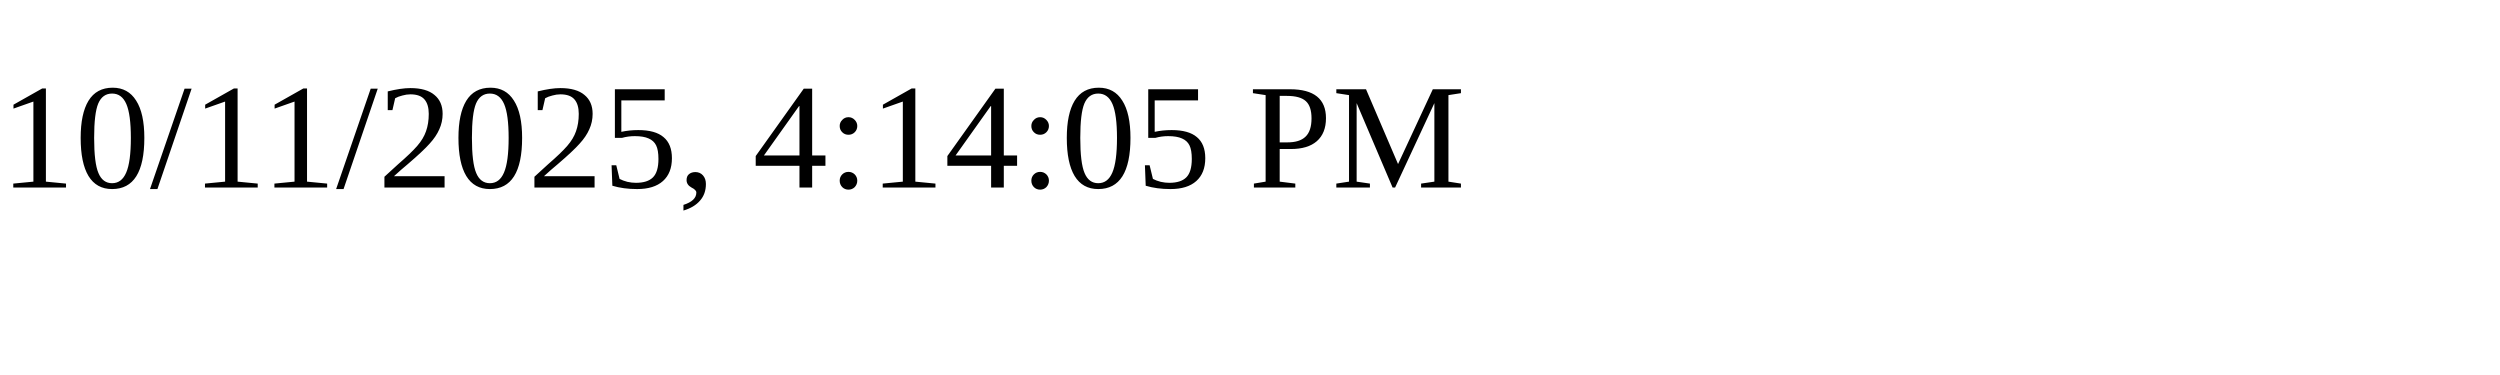
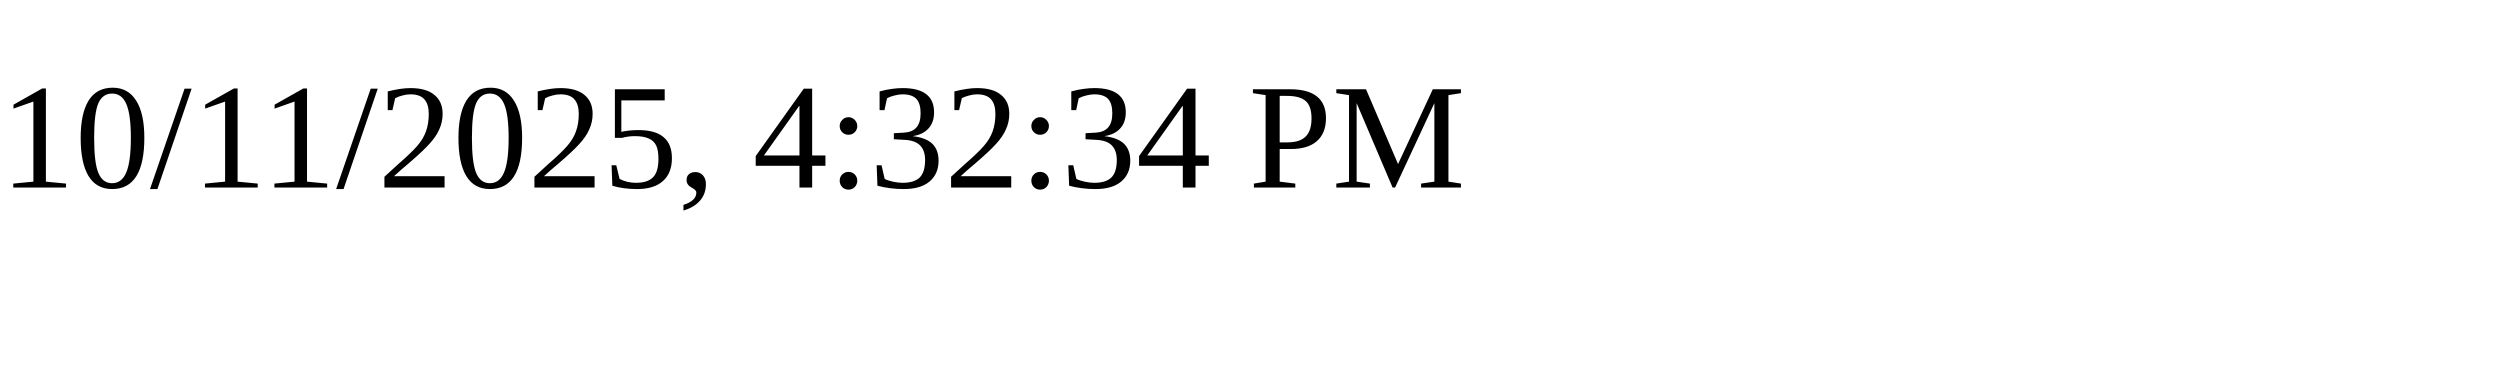
<svg xmlns="http://www.w3.org/2000/svg" height="30" width="200">
-   <text x="0" y="15">10/11/2025, 4:14:05 PM</text>
+   <text x="0" y="15">10/11/2025, 4:32:34 PM</text>
</svg>
